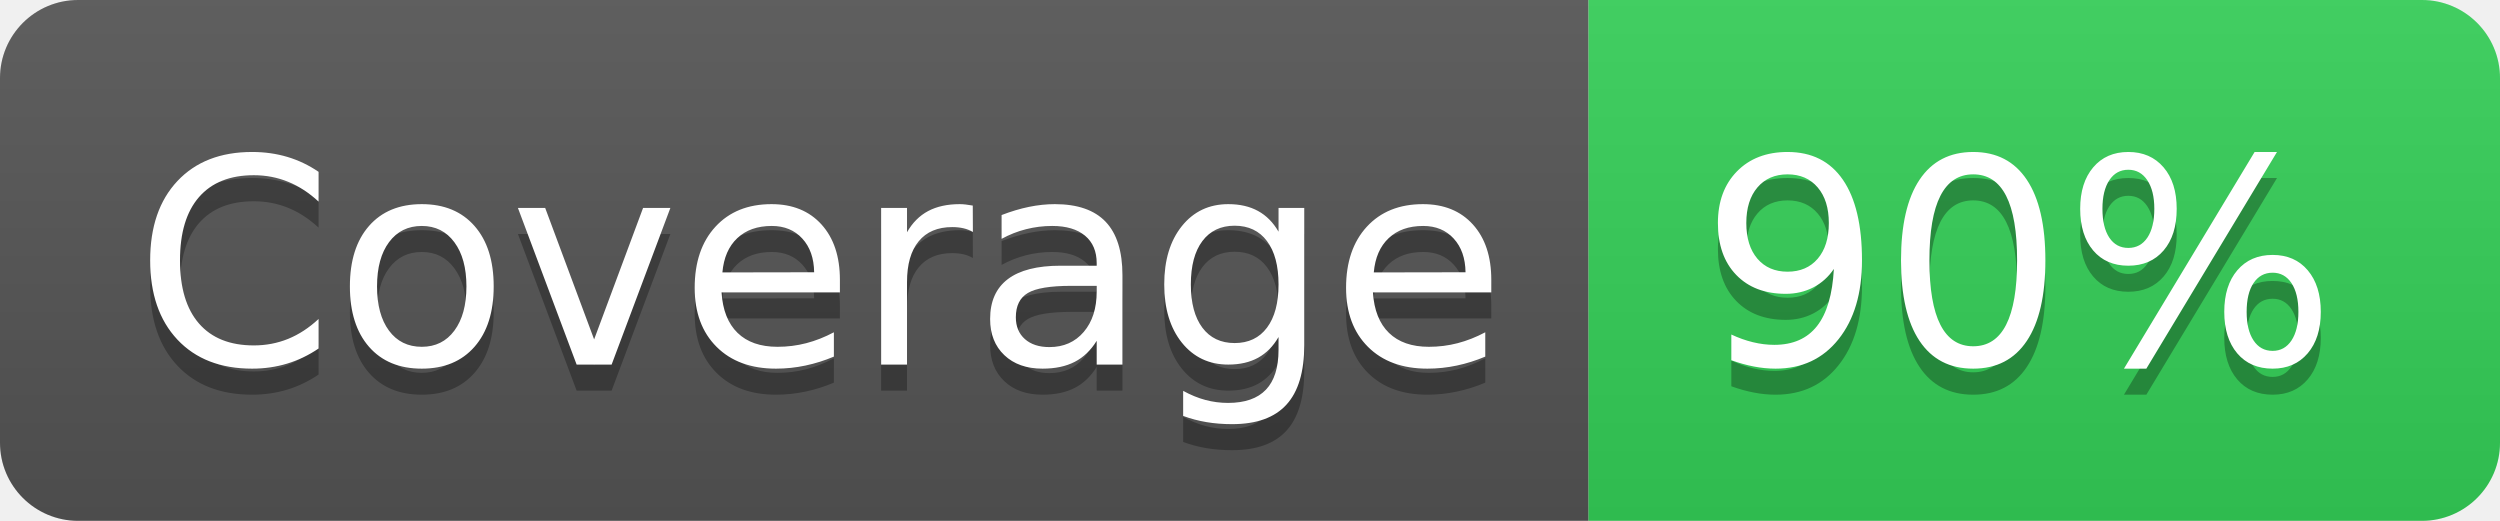
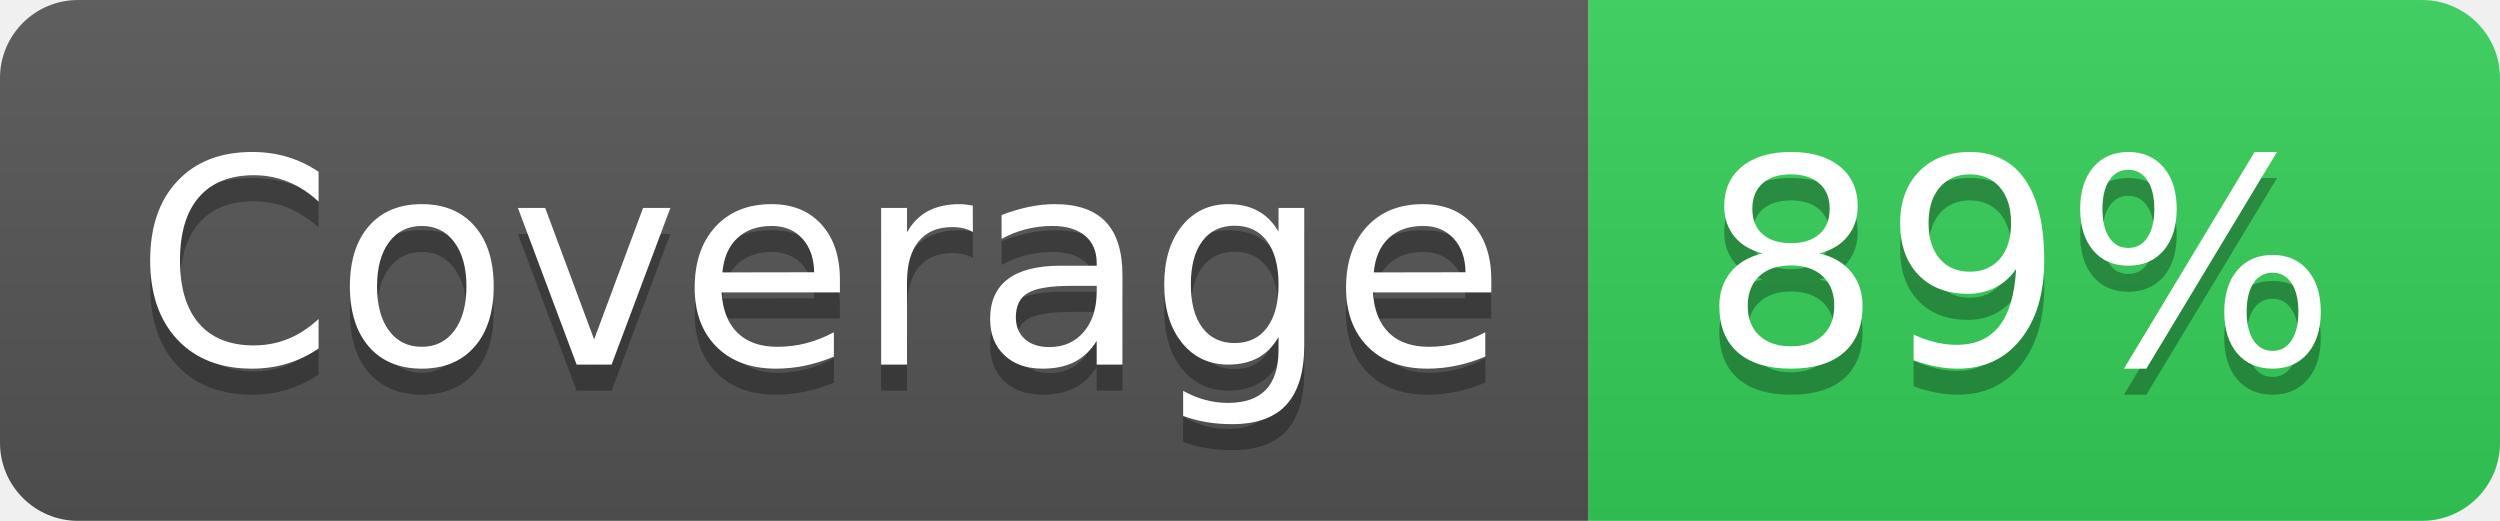
<svg xmlns="http://www.w3.org/2000/svg" width="96" height="20">
  <linearGradient id="s" x2="0" y2="100%">
    <stop offset="0" stop-color="#bbb" stop-opacity=".1" />
    <stop offset="1" stop-opacity=".1" />
  </linearGradient>
  <clipPath id="r">
    <rect width="96" height="20" rx="3" fill="#fff" />
  </clipPath>
  <g clip-path="url(#r)">
    <rect width="61" height="20" fill="#555" />
    <rect x="61" width="35" height="20" fill="#34D058" />
    <rect width="96" height="20" fill="url(#s)" />
  </g>
  <g fill="#fff" text-anchor="middle" font-family="Verdana,Geneva,DejaVu Sans,sans-serif" text-rendering="geometricPrecision" font-size="110">
    <text x="315" y="150" fill="#010101" fill-opacity=".3" transform="scale(.1)" textLength="510">
      Coverage
    </text>
    <text x="315" y="140" transform="scale(.1)" textLength="510">
      Coverage
    </text>
    <text x="775" y="150" fill="#010101" fill-opacity=".3" transform="scale(.1)" textLength="250">
-       90%
+       89%
    </text>
    <text x="775" y="140" transform="scale(.1)" textLength="250">
-       90%
+       89%
    </text>
  </g>
</svg>
